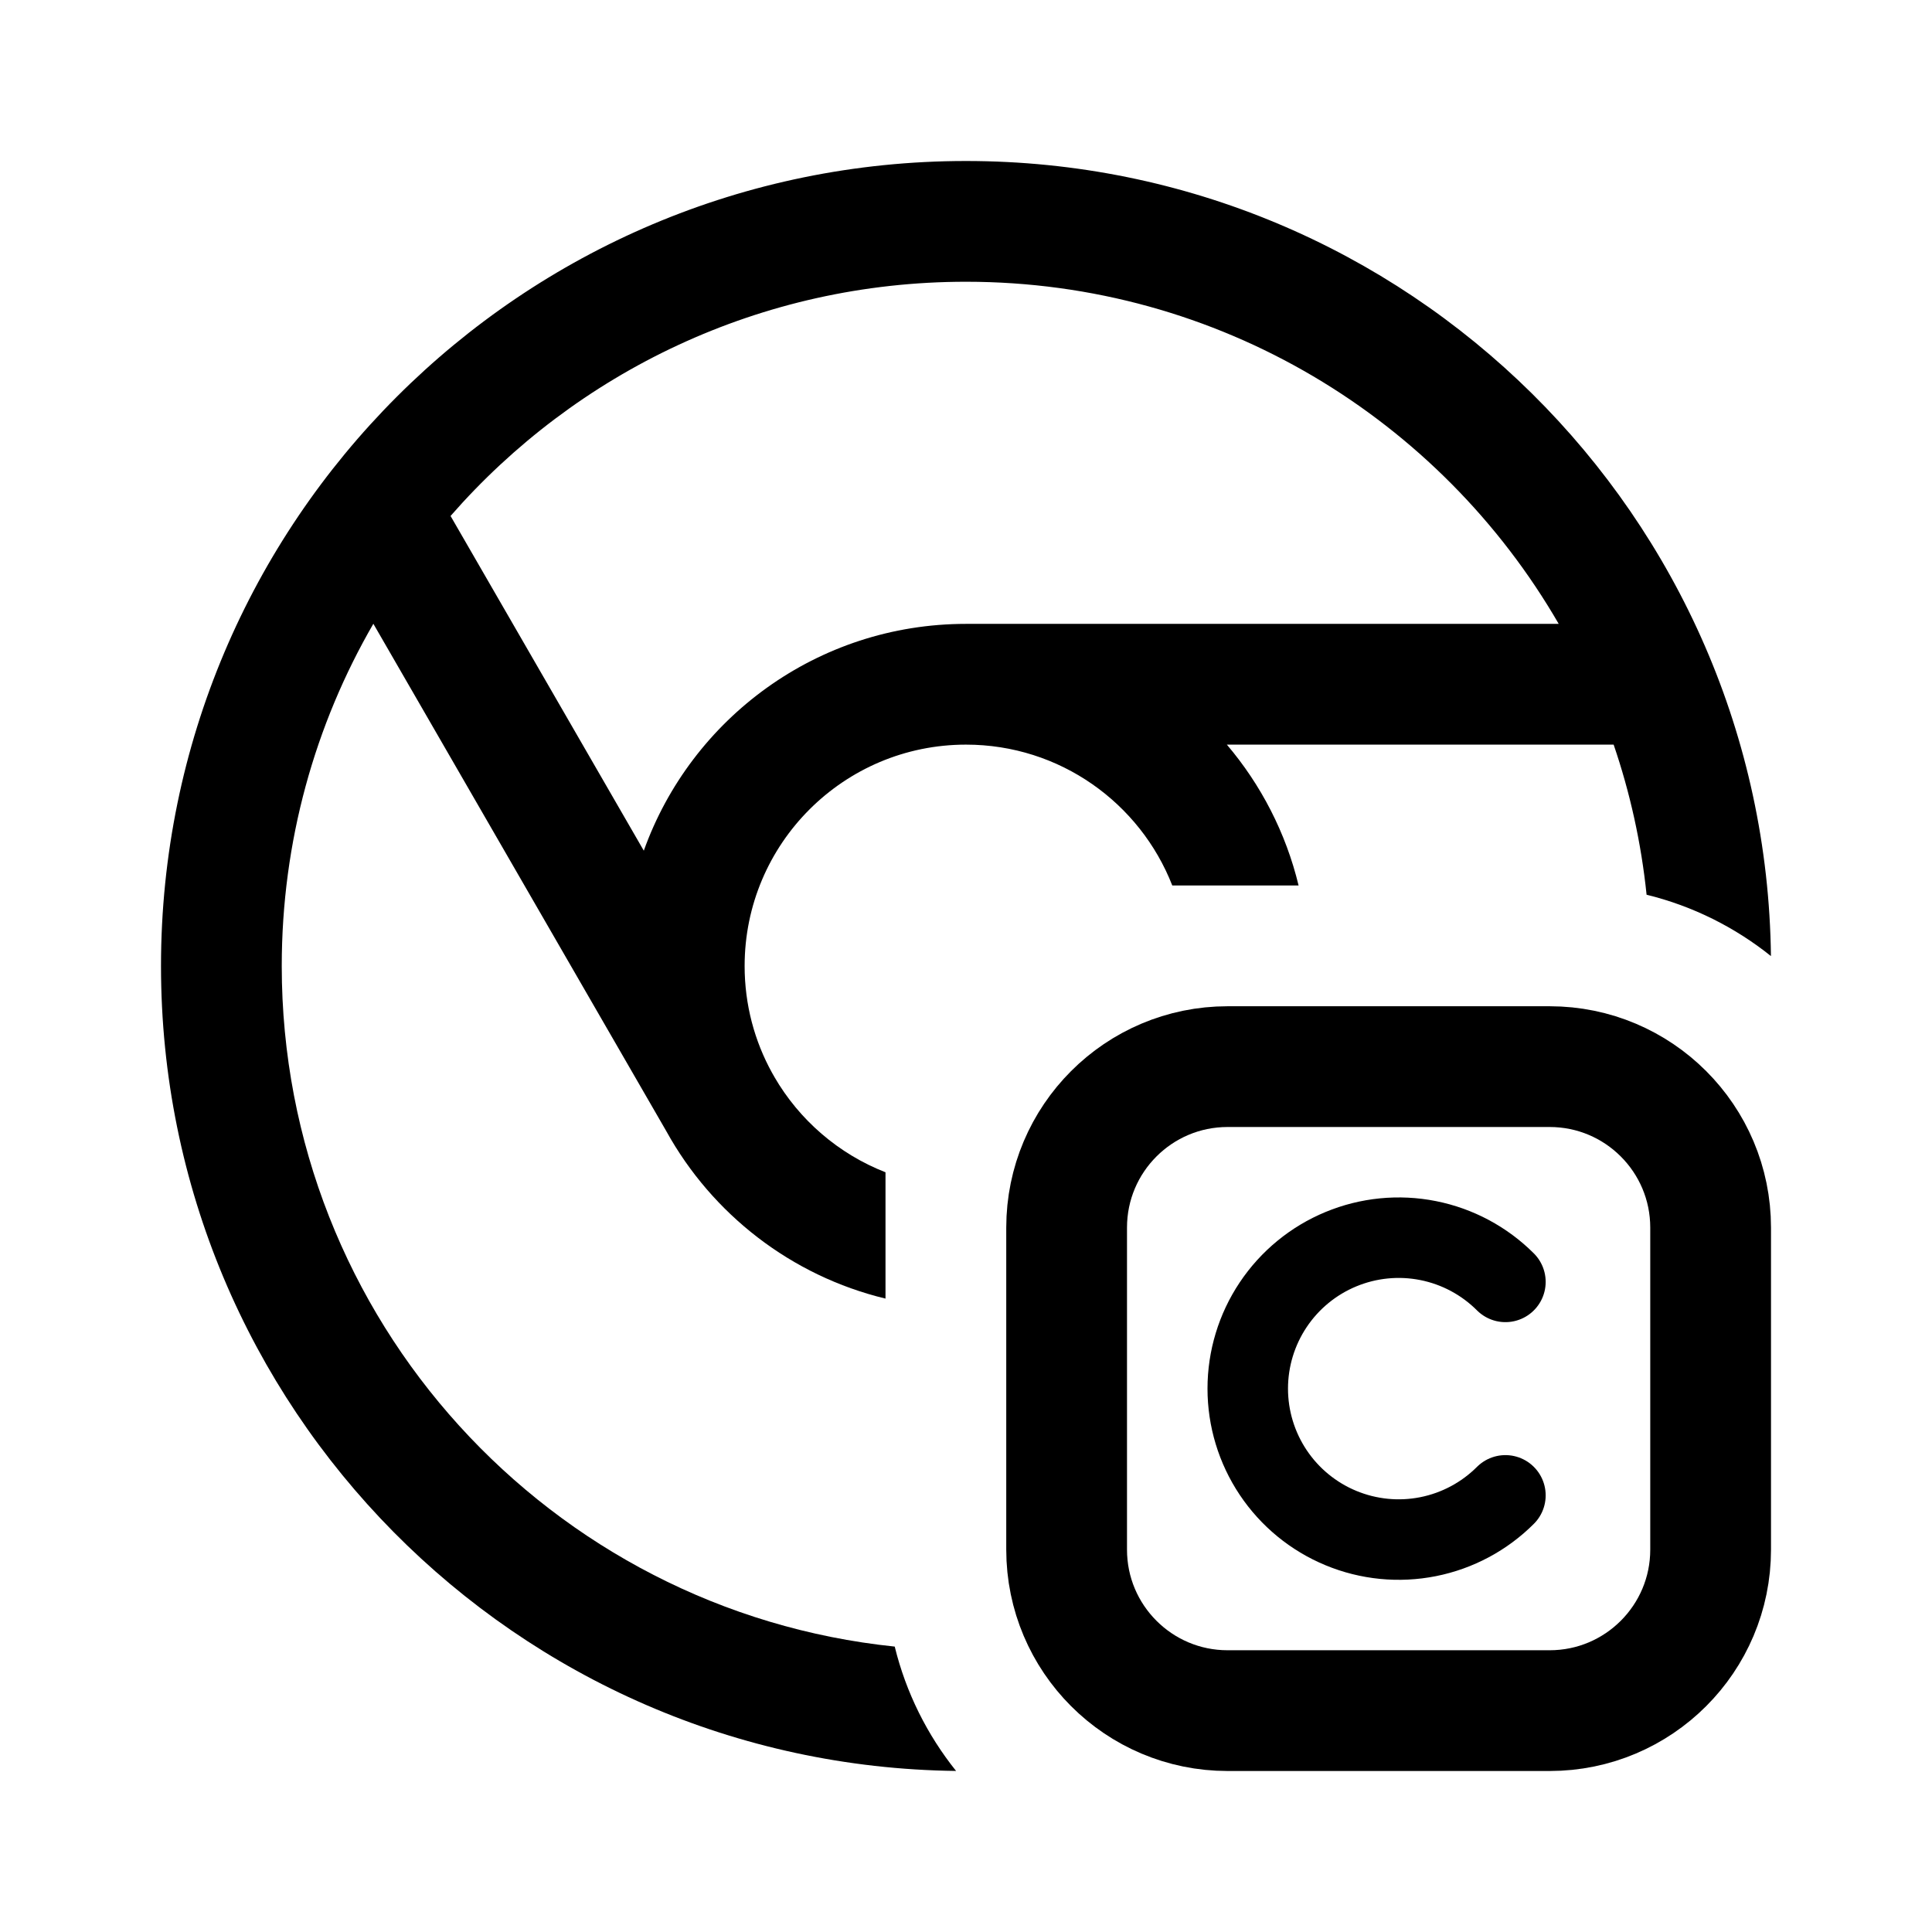
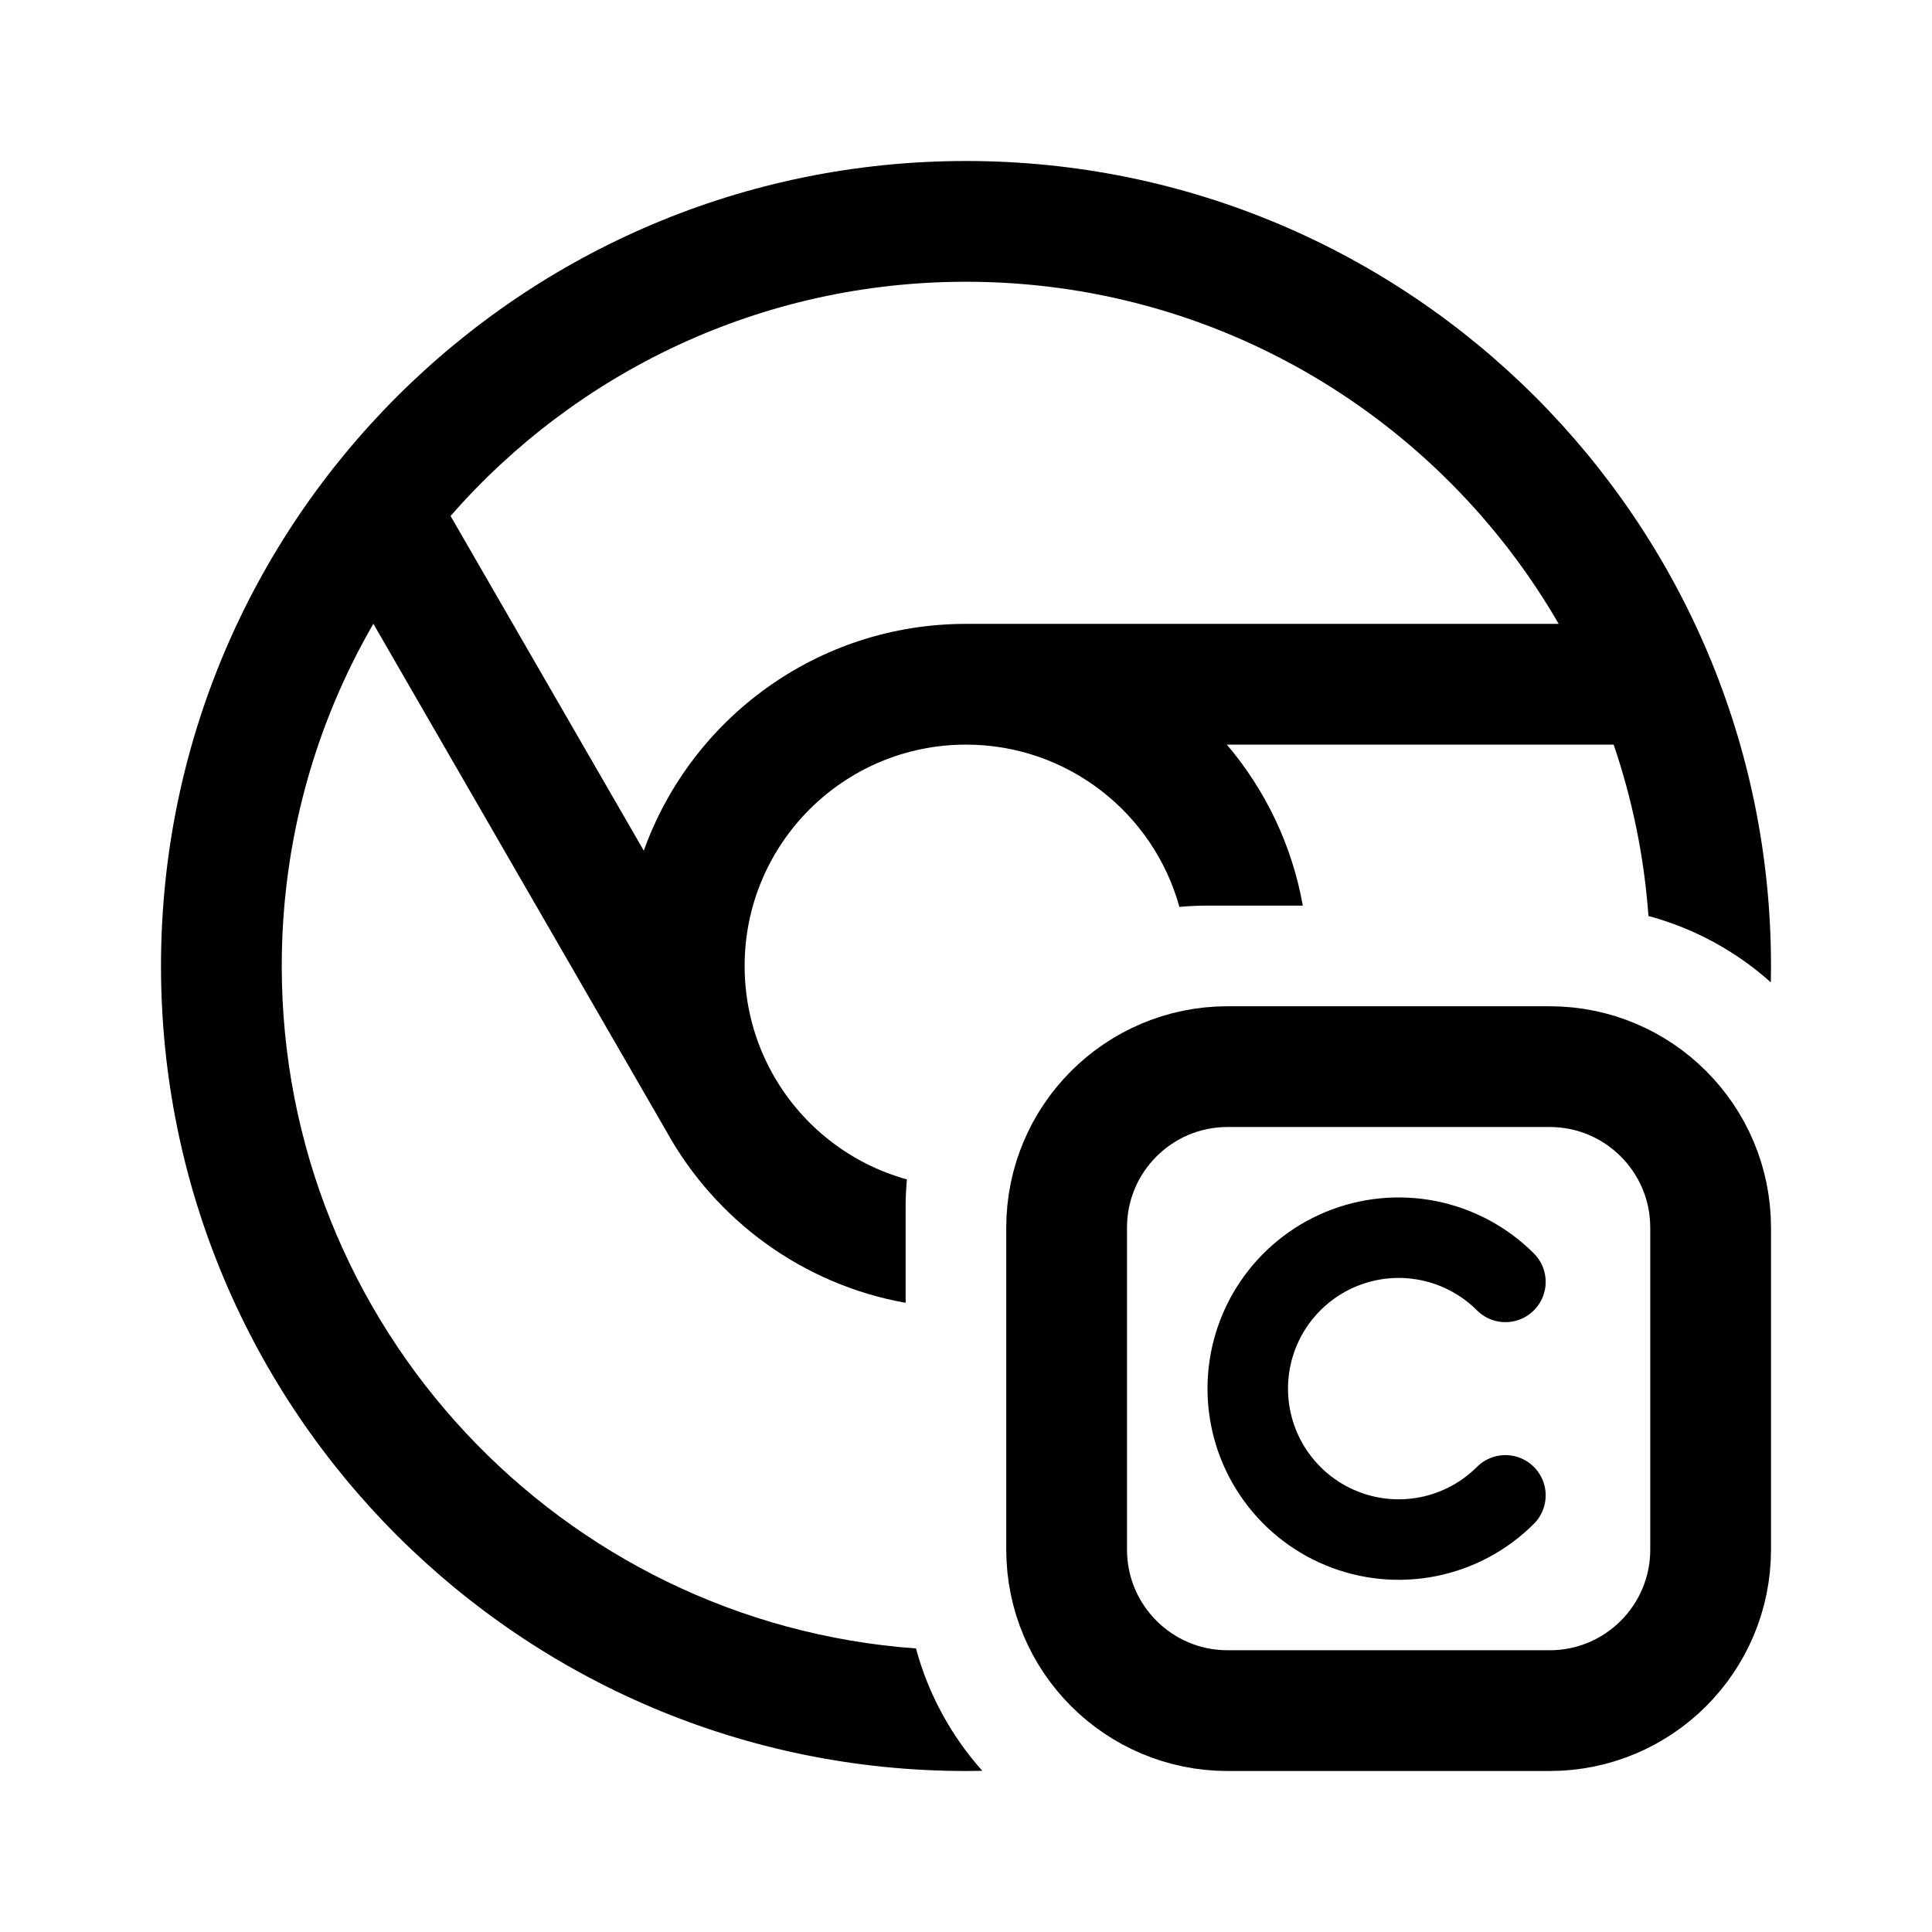
<svg xmlns="http://www.w3.org/2000/svg" width="192" height="192" viewBox="0 0 192 192" fill="none">
  <path d="M106 122C106 113.163 113.163 106 122 106H154C162.837 106 170 113.163 170 122V154C170 162.837 162.837 170 154 170H122C113.163 170 106 162.837 106 154V122Z" stroke="black" stroke-width="12" />
  <path d="M149.607 148.607C147.509 150.704 144.836 152.133 141.926 152.712C139.017 153.291 136.001 152.994 133.26 151.858C130.519 150.723 128.176 148.8 126.528 146.334C124.88 143.867 124 140.967 124 138C124 135.033 124.88 132.133 126.528 129.666C128.176 127.2 130.519 125.277 133.26 124.142C136.001 123.006 139.017 122.709 141.926 123.288C144.836 123.867 147.509 125.296 149.607 127.393" stroke="black" stroke-width="8" stroke-linecap="round" />
-   <path fill-rule="evenodd" clip-rule="evenodd" d="M96 28C75.568 28 57.241 37.011 44.776 51.276L63.98 84.539C68.683 71.4 81.244 62 96 62H154.903C143.145 41.675 121.17 28 96 28ZM28 96C28 83.609 31.314 71.993 37.104 61.989L66.226 112.429C70.773 120.654 78.63 126.794 88 129.053V116.5C83.326 114.675 79.43 111.298 76.944 107.002L76.948 107L76.733 106.628C74.991 103.478 74 99.855 74 96C74 83.85 83.85 74 96 74C105.328 74 113.3 79.805 116.5 88H129.053C127.788 82.754 125.307 77.982 121.924 74H160.362C161.988 78.757 163.101 83.751 163.636 88.917C168.223 90.04 172.422 92.152 175.994 95.014C175.466 51.285 139.854 16 96 16C51.817 16 16 51.817 16 96C16 139.854 51.285 175.466 95.014 175.994C92.152 172.422 90.04 168.223 88.917 163.636C54.69 160.093 28 131.163 28 96Z" fill="black" />
+   <path fill-rule="evenodd" clip-rule="evenodd" d="M96 28C75.568 28 57.241 37.011 44.776 51.276L63.98 84.539C68.683 71.4 81.244 62 96 62H154.903C143.145 41.675 121.17 28 96 28ZM28 96C28 83.609 31.314 71.993 37.104 61.989L66.226 112.429C71.094 121.232 79.752 127.648 90 129.472V120C90 119.058 90.043 118.127 90.128 117.208C84.513 115.656 79.798 111.935 76.944 107.002L76.948 107L76.733 106.628C74.991 103.478 74 99.855 74 96C74 83.85 83.85 74 96 74C106.117 74 114.639 80.829 117.208 90.128C118.127 90.043 119.058 90 120 90H129.472C128.398 83.966 125.732 78.483 121.924 74H160.362C162.208 79.402 163.394 85.111 163.821 91.03C168.402 92.263 172.548 94.554 175.984 97.624C175.995 97.084 176 96.543 176 96C176 51.817 140.183 16 96 16C51.817 16 16 51.817 16 96C16 140.183 51.817 176 96 176C96.543 176 97.084 175.995 97.624 175.984C94.554 172.548 92.263 168.402 91.03 163.821C55.795 161.276 28 131.884 28 96Z" fill="black" />
</svg>
